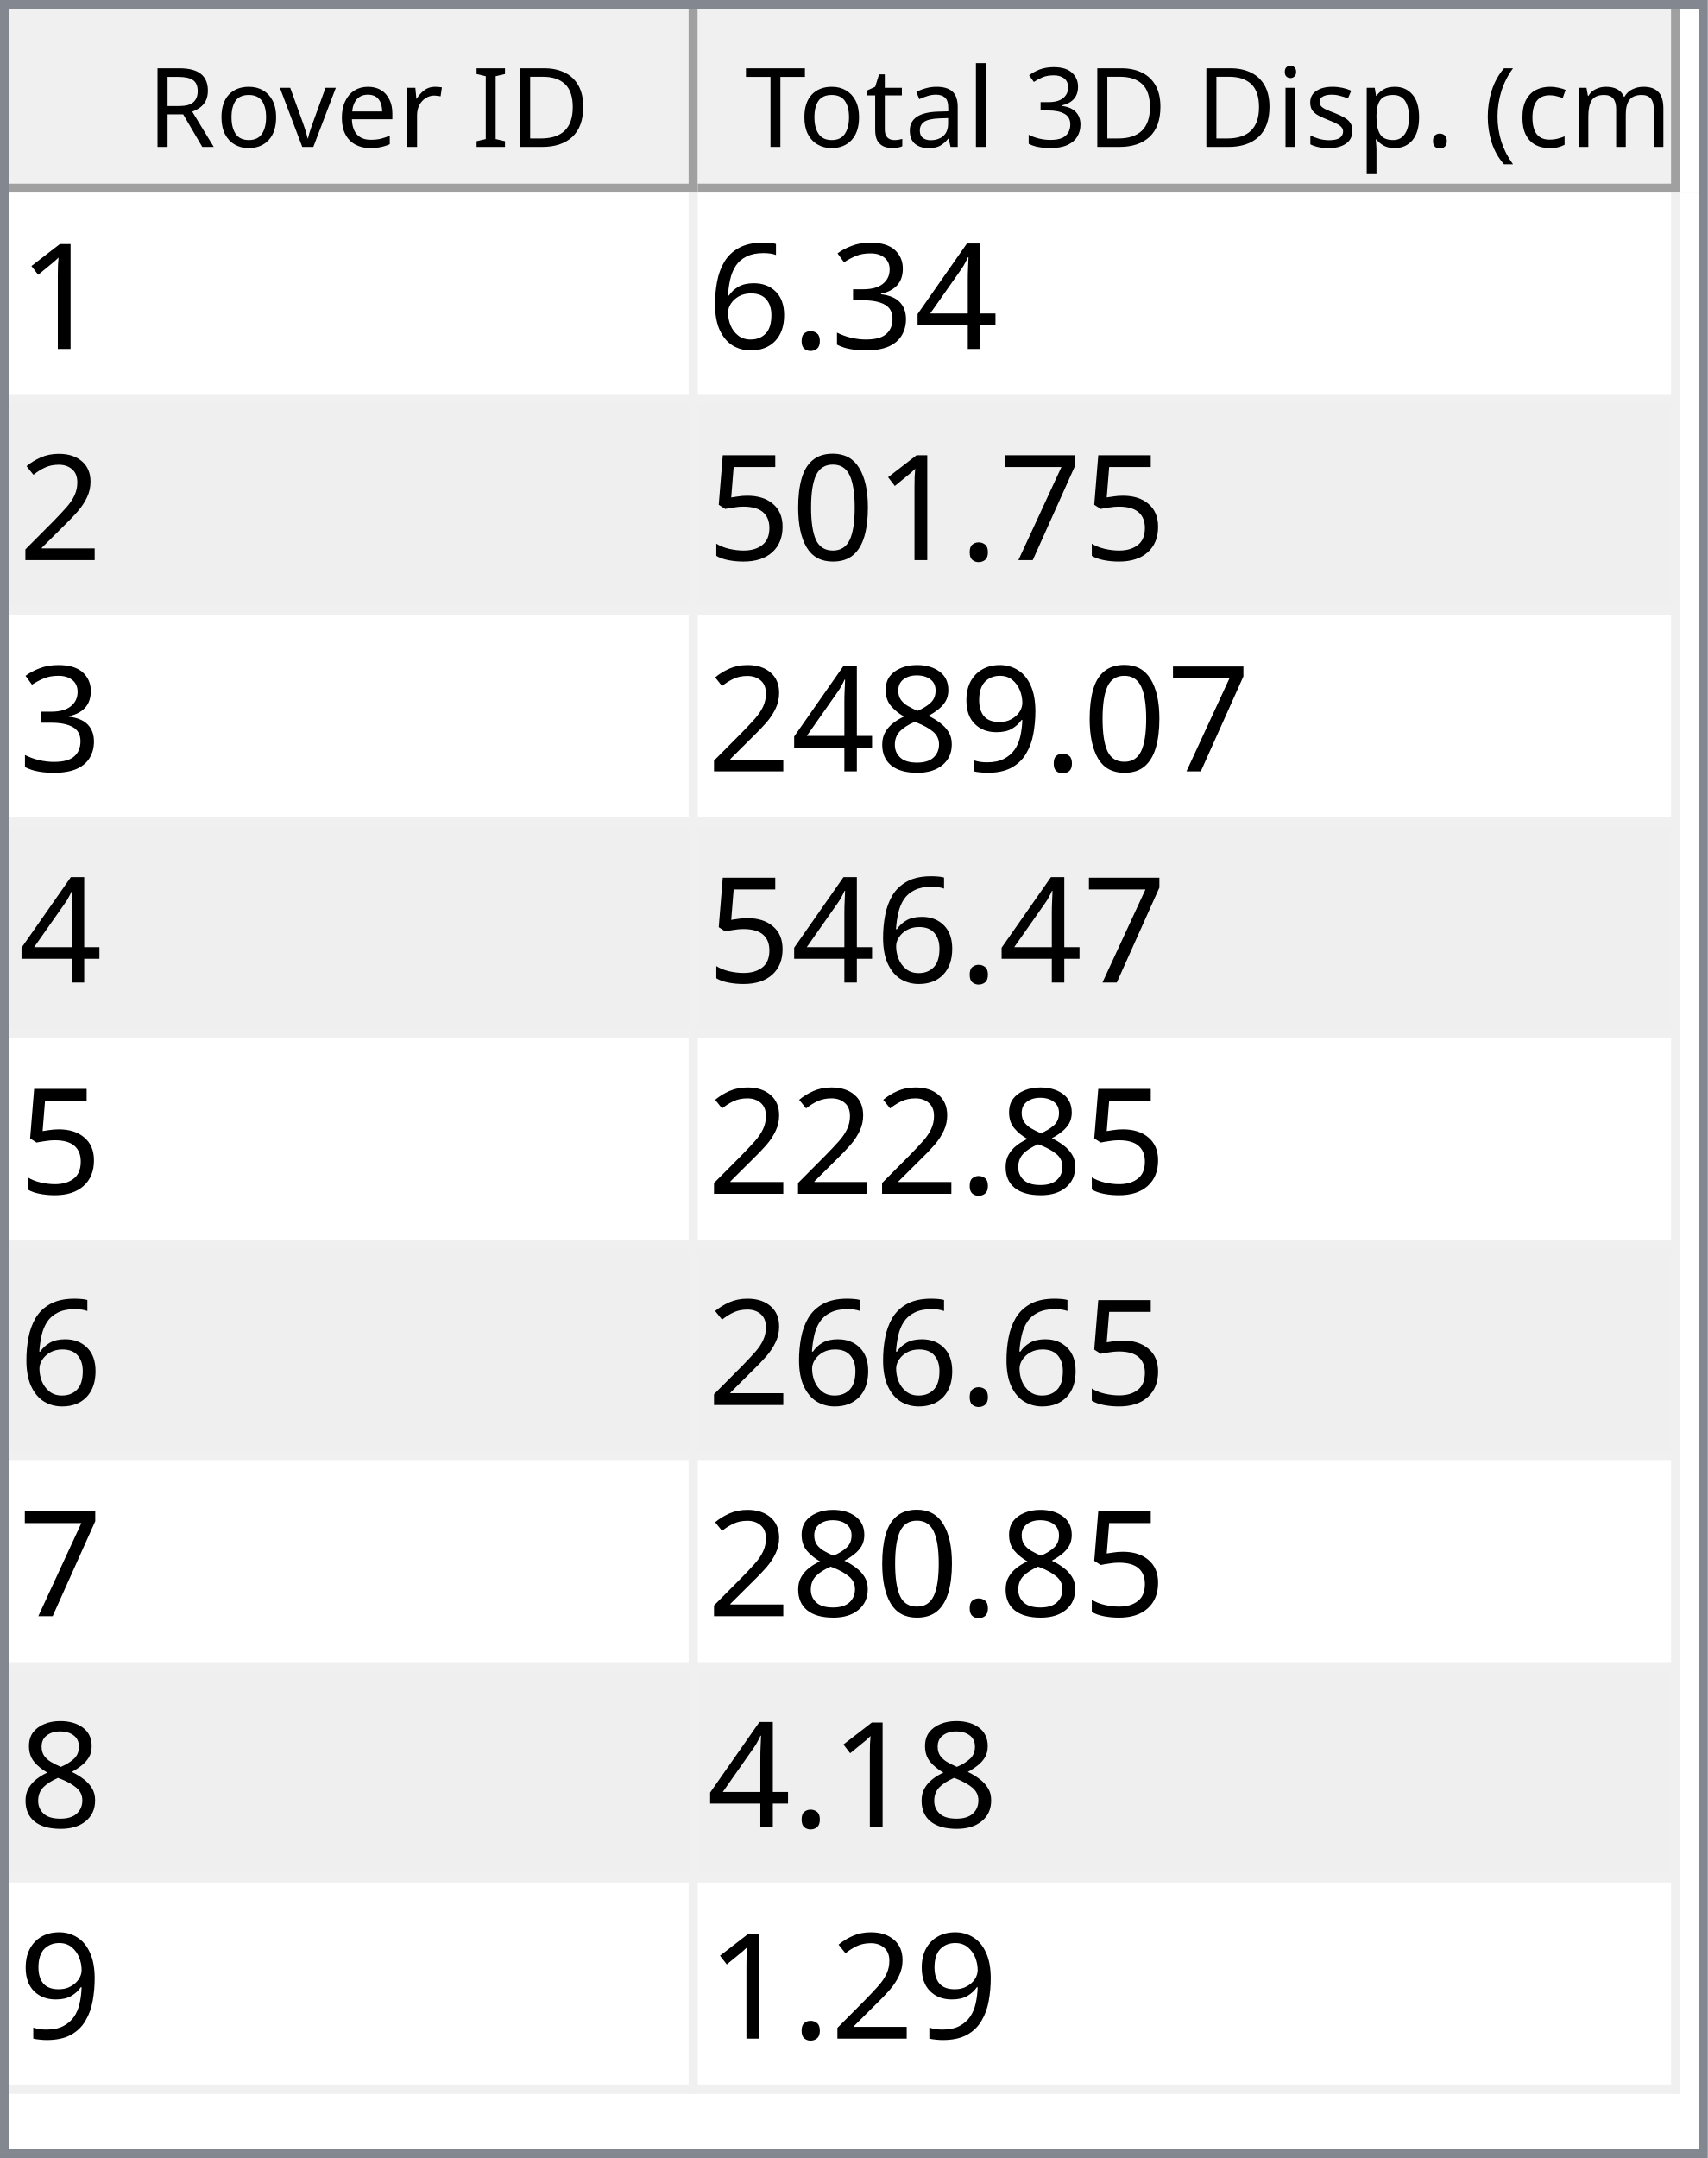
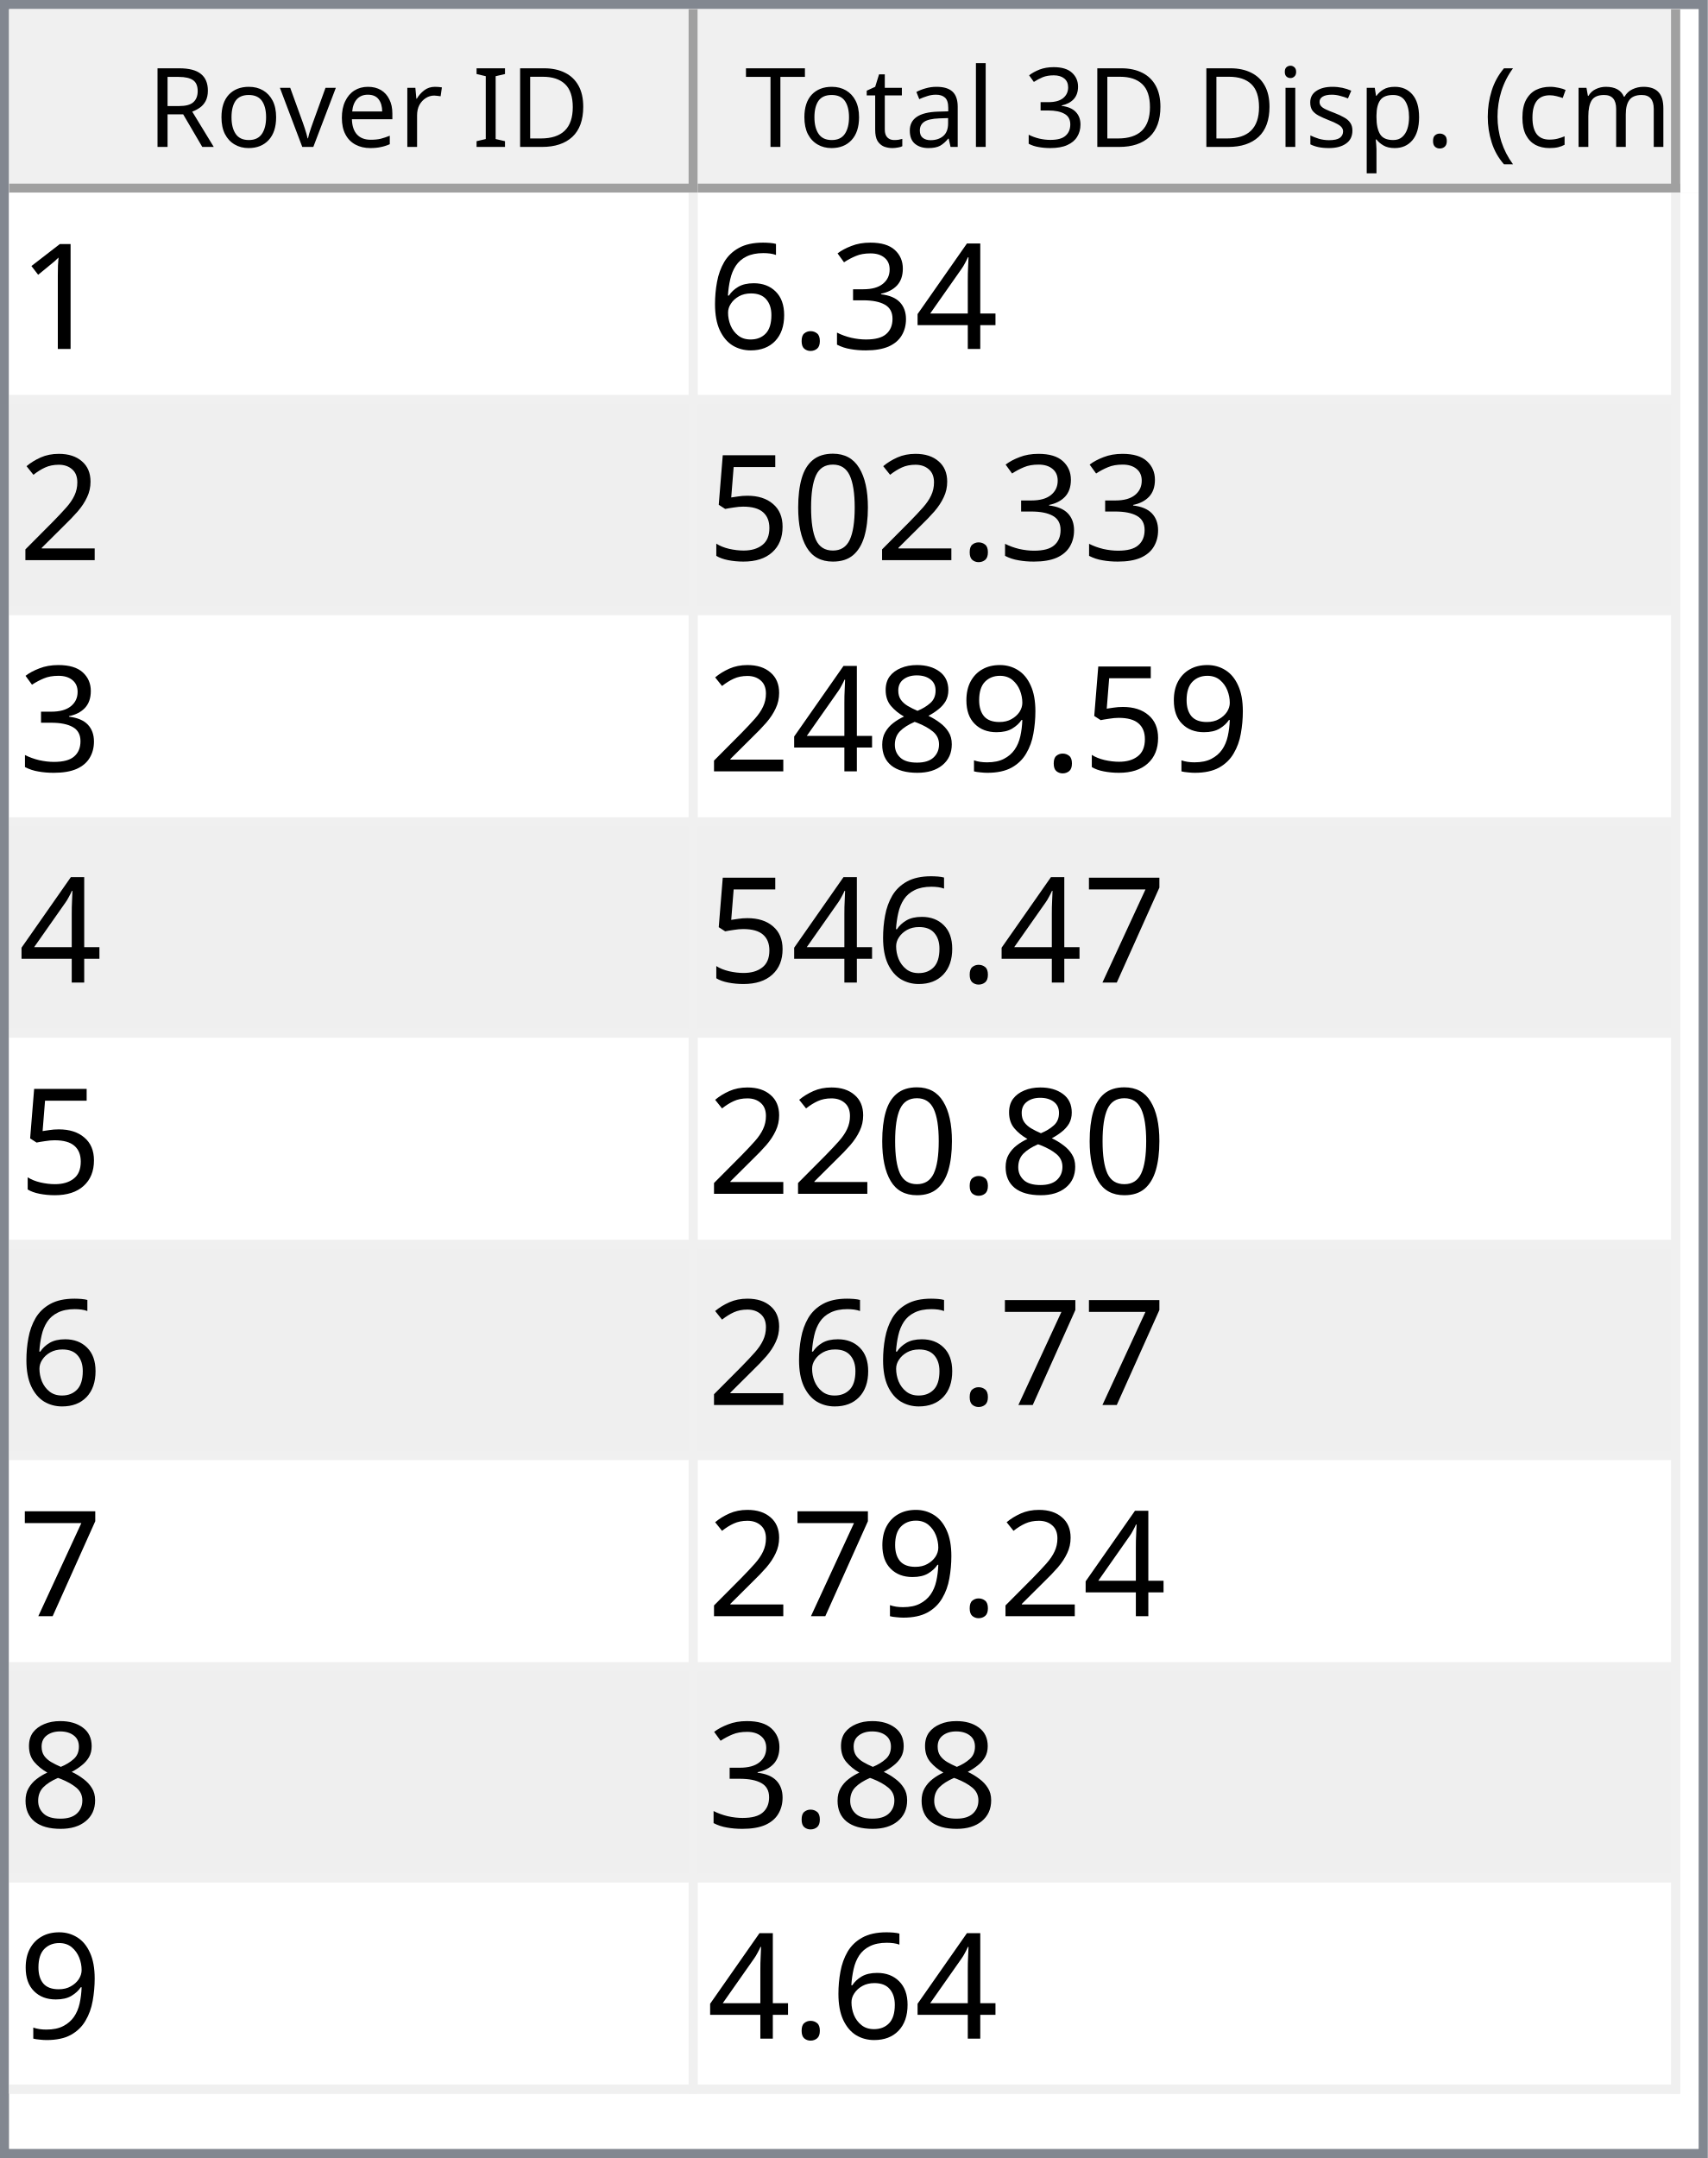
<svg xmlns="http://www.w3.org/2000/svg" style="fill-opacity:1; color-rendering:auto; color-interpolation:auto; text-rendering:auto; stroke:black; stroke-linecap:square; stroke-miterlimit:10; shape-rendering:auto; stroke-opacity:1; fill:black; stroke-dasharray:none; font-weight:normal; stroke-width:1; font-family:'Dialog'; font-style:normal; stroke-linejoin:miter; font-size:12px; stroke-dashoffset:0; image-rendering:auto;" width="186" height="235">
  <defs id="genericDefs" />
  <g>
    <defs id="defs1">
      <clipPath clipPathUnits="userSpaceOnUse" id="clipPath1">
        <path d="M0 0 L186 0 L186 235 L0 235 L0 0 Z" />
      </clipPath>
      <clipPath clipPathUnits="userSpaceOnUse" id="clipPath2">
        <path d="M0 0 L0 235 L186 235 L186 0 Z" />
      </clipPath>
      <clipPath clipPathUnits="userSpaceOnUse" id="clipPath3">
        <path d="M0 0 L0 20 L184 20 L184 0 Z" />
      </clipPath>
      <clipPath clipPathUnits="userSpaceOnUse" id="clipPath4">
        <path d="M0 0 L0 20 L75 20 L75 0 Z" />
      </clipPath>
      <clipPath clipPathUnits="userSpaceOnUse" id="clipPath5">
        <path d="M1 1 L1 19 L74 19 L74 1 Z" />
      </clipPath>
      <clipPath clipPathUnits="userSpaceOnUse" id="clipPath6">
        <path d="M0 0 L0 18 L73 18 L73 0 Z" />
      </clipPath>
      <clipPath clipPathUnits="userSpaceOnUse" id="clipPath7">
        <path d="M-0.5 -0.5 L-0.5 19.5 L74.5 19.5 L74.5 -0.5 Z" />
      </clipPath>
      <clipPath clipPathUnits="userSpaceOnUse" id="clipPath8">
        <path d="M0 0 L0 20 L107 20 L107 0 Z" />
      </clipPath>
      <clipPath clipPathUnits="userSpaceOnUse" id="clipPath9">
        <path d="M1 1 L1 19 L106 19 L106 1 Z" />
      </clipPath>
      <clipPath clipPathUnits="userSpaceOnUse" id="clipPath10">
        <path d="M0 0 L0 18 L105 18 L105 0 Z" />
      </clipPath>
      <clipPath clipPathUnits="userSpaceOnUse" id="clipPath11">
        <path d="M-0.5 -0.5 L-0.5 19.5 L106.5 19.5 L106.5 -0.5 Z" />
      </clipPath>
      <clipPath clipPathUnits="userSpaceOnUse" id="clipPath12">
        <path d="M0 0 L0 213 L184 213 L184 0 Z" />
      </clipPath>
      <clipPath clipPathUnits="userSpaceOnUse" id="clipPath13">
        <path d="M0 0 L0 207 L182 207 L182 0 Z" />
      </clipPath>
      <clipPath clipPathUnits="userSpaceOnUse" id="clipPath14">
        <path d="M-0.5 -0.5 L-0.5 206.5 L181.5 206.5 L181.5 -0.5 Z" />
      </clipPath>
      <clipPath clipPathUnits="userSpaceOnUse" id="clipPath15">
        <path d="M0 0 L0 22 L74 22 L74 0 Z" />
      </clipPath>
      <clipPath clipPathUnits="userSpaceOnUse" id="clipPath16">
        <path d="M0 0 L0 22 L106 22 L106 0 Z" />
      </clipPath>
      <font horiz-adv-x="64.551" id="font1">
        <font-face ascent="107.91" descent="25.098" units-per-em="100" style="font-style:normal; font-family:Segoe UI; font-weight:normal;" />
        <missing-glyph horiz-adv-x="64.551" d="M8.109 0 L8.109 68.266 L56.453 68.266 L56.453 0 L8.109 0 ZM15.328 7.234 L49.219 7.234 L49.219 61.031 L15.328 61.031 L15.328 7.234 Z" />
        <glyph unicode="D" horiz-adv-x="70.117" d="M9.188 0 L9.188 70.016 L28.516 70.016 Q65.531 70.016 65.531 35.891 Q65.531 19.672 55.25 9.836 Q44.969 0 27.734 0 L9.188 0 ZM17.391 62.594 L17.391 7.422 L27.828 7.422 Q41.609 7.422 49.273 14.797 Q56.938 22.172 56.938 35.688 Q56.938 62.594 28.328 62.594 L17.391 62.594 Z" />
        <glyph unicode="I" horiz-adv-x="26.611" d="M17.391 0 L9.188 0 L9.188 70.016 L17.391 70.016 L17.391 0 Z" />
        <glyph unicode=" " horiz-adv-x="27.393" d="" />
        <glyph unicode="r" horiz-adv-x="34.766" d="M34.188 41.891 Q32.078 43.5 28.125 43.5 Q23 43.5 19.555 38.672 Q16.109 33.844 16.109 25.484 L16.109 0 L8.109 0 L8.109 50 L16.109 50 L16.109 39.703 L16.312 39.703 Q18.016 44.969 21.531 47.922 Q25.047 50.875 29.391 50.875 Q32.516 50.875 34.188 50.203 L34.188 41.891 Z" />
        <glyph unicode="e" horiz-adv-x="52.295" d="M48.297 23 L12.984 23 Q13.188 14.656 17.484 10.109 Q21.781 5.562 29.297 5.562 Q37.75 5.562 44.828 11.141 L44.828 3.609 Q38.234 -1.172 27.391 -1.172 Q16.797 -1.172 10.742 5.641 Q4.688 12.453 4.688 24.812 Q4.688 36.469 11.305 43.82 Q17.922 51.172 27.734 51.172 Q37.547 51.172 42.922 44.828 Q48.297 38.484 48.297 27.203 L48.297 23 ZM40.094 29.781 Q40.047 36.719 36.75 40.578 Q33.453 44.438 27.594 44.438 Q21.922 44.438 17.969 40.383 Q14.016 36.328 13.094 29.781 L40.094 29.781 Z" />
        <glyph unicode="v" horiz-adv-x="47.9" d="M47.406 50 L27.484 0 L19.625 0 L0.688 50 L9.469 50 L22.172 13.672 Q23.578 9.672 23.922 6.688 L24.125 6.688 Q24.609 10.453 25.688 13.484 L38.969 50 L47.406 50 Z" />
        <glyph unicode="o" horiz-adv-x="58.594" d="M29 -1.172 Q17.922 -1.172 11.305 5.836 Q4.688 12.844 4.688 24.422 Q4.688 37.016 11.57 44.094 Q18.453 51.172 30.172 51.172 Q41.359 51.172 47.633 44.289 Q53.906 37.406 53.906 25.203 Q53.906 13.234 47.141 6.031 Q40.375 -1.172 29 -1.172 ZM29.594 44.438 Q21.875 44.438 17.383 39.188 Q12.891 33.938 12.891 24.703 Q12.891 15.828 17.43 10.695 Q21.969 5.562 29.594 5.562 Q37.359 5.562 41.531 10.594 Q45.703 15.625 45.703 24.906 Q45.703 34.281 41.531 39.359 Q37.359 44.438 29.594 44.438 Z" />
        <glyph unicode="R" horiz-adv-x="59.814" d="M59.375 0 L49.609 0 L37.891 19.625 Q36.281 22.359 34.766 24.289 Q33.25 26.219 31.664 27.438 Q30.078 28.656 28.25 29.219 Q26.422 29.781 24.125 29.781 L17.391 29.781 L17.391 0 L9.188 0 L9.188 70.016 L30.078 70.016 Q34.672 70.016 38.555 68.867 Q42.438 67.719 45.289 65.375 Q48.141 63.031 49.758 59.547 Q51.375 56.062 51.375 51.375 Q51.375 47.703 50.273 44.656 Q49.172 41.609 47.148 39.211 Q45.125 36.812 42.266 35.133 Q39.406 33.453 35.844 32.516 L35.844 32.328 Q37.594 31.547 38.891 30.547 Q40.188 29.547 41.359 28.18 Q42.531 26.812 43.68 25.078 Q44.828 23.344 46.234 21.047 L59.375 0 ZM17.391 62.594 L17.391 37.203 L28.516 37.203 Q31.594 37.203 34.203 38.133 Q36.812 39.062 38.719 40.797 Q40.625 42.531 41.703 45.047 Q42.781 47.562 42.781 50.688 Q42.781 56.297 39.141 59.445 Q35.5 62.594 28.609 62.594 L17.391 62.594 Z" />
        <glyph unicode=")" horiz-adv-x="30.176" d="M8.297 -15.922 L1.172 -15.922 Q16.406 2.344 16.406 26.812 Q16.406 51.469 1.078 70.016 L8.297 70.016 Q23.531 52.156 23.531 26.703 Q23.531 1.375 8.297 -15.922 Z" />
        <glyph unicode="m" horiz-adv-x="86.133" d="M79.109 0 L71.094 0 L71.094 28.719 Q71.094 37.016 68.531 40.727 Q65.969 44.438 59.906 44.438 Q54.781 44.438 51.195 39.75 Q47.609 35.062 47.609 28.516 L47.609 0 L39.594 0 L39.594 29.688 Q39.594 44.438 28.219 44.438 Q22.953 44.438 19.531 40.016 Q16.109 35.594 16.109 28.516 L16.109 0 L8.109 0 L8.109 50 L16.109 50 L16.109 42.094 L16.312 42.094 Q21.625 51.172 31.844 51.172 Q36.969 51.172 40.773 48.312 Q44.578 45.453 46 40.828 Q51.562 51.172 62.594 51.172 Q79.109 51.172 79.109 30.812 L79.109 0 Z" />
        <glyph unicode="c" horiz-adv-x="46.191" d="M42.188 2.297 Q36.422 -1.172 28.516 -1.172 Q17.828 -1.172 11.258 5.789 Q4.688 12.75 4.688 23.828 Q4.688 36.188 11.766 43.68 Q18.844 51.172 30.672 51.172 Q37.25 51.172 42.281 48.734 L42.281 40.531 Q36.719 44.438 30.375 44.438 Q22.703 44.438 17.797 38.945 Q12.891 33.453 12.891 24.516 Q12.891 15.719 17.508 10.641 Q22.125 5.562 29.891 5.562 Q36.422 5.562 42.188 9.906 L42.188 2.297 Z" />
        <glyph unicode="(" horiz-adv-x="30.176" d="M29.109 -15.922 L21.969 -15.922 Q6.844 1.375 6.844 26.703 Q6.844 52.156 21.969 70.016 L29.203 70.016 Q13.875 51.469 13.875 26.812 Q13.875 2.344 29.109 -15.922 Z" />
        <glyph unicode="." horiz-adv-x="21.68" d="M10.891 -1.078 Q8.641 -1.078 7.055 0.539 Q5.469 2.156 5.469 4.391 Q5.469 6.641 7.055 8.273 Q8.641 9.906 10.891 9.906 Q13.188 9.906 14.797 8.273 Q16.406 6.641 16.406 4.391 Q16.406 2.156 14.797 0.539 Q13.188 -1.078 10.891 -1.078 Z" />
        <glyph unicode="p" horiz-adv-x="58.789" d="M16.312 7.234 L16.109 7.234 L16.109 -23 L8.109 -23 L8.109 50 L16.109 50 L16.109 41.219 L16.312 41.219 Q22.219 51.172 33.594 51.172 Q43.266 51.172 48.688 44.461 Q54.109 37.75 54.109 26.469 Q54.109 13.922 48 6.375 Q41.891 -1.172 31.297 -1.172 Q21.578 -1.172 16.312 7.234 ZM16.109 27.391 L16.109 20.406 Q16.109 14.203 20.141 9.883 Q24.172 5.562 30.375 5.562 Q37.641 5.562 41.773 11.133 Q45.906 16.703 45.906 26.609 Q45.906 34.969 42.047 39.703 Q38.188 44.438 31.594 44.438 Q24.609 44.438 20.359 39.578 Q16.109 34.719 16.109 27.391 Z" />
        <glyph unicode="s" horiz-adv-x="42.432" d="M5.078 1.812 L5.078 10.406 Q11.625 5.562 19.484 5.562 Q30.031 5.562 30.031 12.594 Q30.031 14.594 29.125 15.992 Q28.219 17.391 26.68 18.461 Q25.141 19.531 23.07 20.383 Q21 21.234 18.609 22.172 Q15.281 23.484 12.766 24.828 Q10.25 26.172 8.57 27.859 Q6.891 29.547 6.031 31.695 Q5.172 33.844 5.172 36.719 Q5.172 40.234 6.789 42.945 Q8.406 45.656 11.086 47.484 Q13.766 49.312 17.211 50.242 Q20.656 51.172 24.312 51.172 Q30.812 51.172 35.938 48.922 L35.938 40.828 Q30.422 44.438 23.25 44.438 Q21 44.438 19.195 43.922 Q17.391 43.406 16.094 42.477 Q14.797 41.547 14.086 40.258 Q13.375 38.969 13.375 37.406 Q13.375 35.453 14.086 34.133 Q14.797 32.812 16.164 31.789 Q17.531 30.766 19.484 29.938 Q21.438 29.109 23.922 28.125 Q27.25 26.859 29.883 25.516 Q32.516 24.172 34.375 22.484 Q36.234 20.797 37.234 18.602 Q38.234 16.406 38.234 13.375 Q38.234 9.672 36.602 6.938 Q34.969 4.203 32.234 2.398 Q29.5 0.594 25.93 -0.289 Q22.359 -1.172 18.453 -1.172 Q10.75 -1.172 5.078 1.812 Z" />
        <glyph unicode="i" horiz-adv-x="24.219" d="M12.203 62.703 Q10.062 62.703 8.547 64.164 Q7.031 65.625 7.031 67.875 Q7.031 70.125 8.547 71.609 Q10.062 73.094 12.203 73.094 Q14.406 73.094 15.945 71.609 Q17.484 70.125 17.484 67.875 Q17.484 65.719 15.945 64.211 Q14.406 62.703 12.203 62.703 ZM16.109 0 L8.109 0 L8.109 50 L16.109 50 L16.109 0 Z" />
        <glyph unicode="3" horiz-adv-x="53.906" d="M46.531 19.828 Q46.531 15.094 44.75 11.211 Q42.969 7.328 39.719 4.57 Q36.469 1.812 31.93 0.297 Q27.391 -1.219 21.922 -1.219 Q11.922 -1.219 6 2.594 L6 11.188 Q13.094 5.609 22.219 5.609 Q25.875 5.609 28.828 6.539 Q31.781 7.469 33.906 9.227 Q36.031 10.984 37.18 13.477 Q38.328 15.969 38.328 19.094 Q38.328 32.812 18.797 32.812 L12.984 32.812 L12.984 39.594 L18.5 39.594 Q35.797 39.594 35.797 52.484 Q35.797 64.406 22.609 64.406 Q15.188 64.406 8.688 59.422 L8.688 67.188 Q15.375 71.188 24.609 71.188 Q29 71.188 32.57 69.969 Q36.141 68.75 38.68 66.555 Q41.219 64.359 42.609 61.281 Q44 58.203 44 54.5 Q44 40.672 30.031 36.719 L30.031 36.531 Q33.594 36.141 36.625 34.797 Q39.656 33.453 41.852 31.305 Q44.047 29.156 45.289 26.25 Q46.531 23.344 46.531 19.828 Z" />
        <glyph unicode="l" horiz-adv-x="24.219" d="M16.109 0 L8.109 0 L8.109 74.031 L16.109 74.031 L16.109 0 Z" />
        <glyph unicode="a" horiz-adv-x="50.879" d="M43.891 0 L35.891 0 L35.891 7.812 L35.688 7.812 Q30.469 -1.172 20.312 -1.172 Q12.844 -1.172 8.617 2.781 Q4.391 6.734 4.391 13.281 Q4.391 27.297 20.906 29.594 L35.891 31.688 Q35.891 44.438 25.594 44.438 Q16.547 44.438 9.281 38.281 L9.281 46.484 Q16.656 51.172 26.266 51.172 Q43.891 51.172 43.891 32.516 L43.891 0 ZM35.891 25.297 L23.828 23.641 Q18.266 22.859 15.43 20.875 Q12.594 18.891 12.594 13.875 Q12.594 10.203 15.211 7.883 Q17.828 5.562 22.172 5.562 Q28.125 5.562 32.008 9.742 Q35.891 13.922 35.891 20.312 L35.891 25.297 Z" />
        <glyph unicode="t" horiz-adv-x="33.887" d="M31.297 0.484 Q28.469 -1.078 23.828 -1.078 Q10.688 -1.078 10.688 13.578 L10.688 43.172 L2.094 43.172 L2.094 50 L10.688 50 L10.688 62.203 L18.703 64.797 L18.703 50 L31.297 50 L31.297 43.172 L18.703 43.172 L18.703 14.984 Q18.703 9.969 20.414 7.82 Q22.125 5.672 26.078 5.672 Q29.109 5.672 31.297 7.328 L31.297 0.484 Z" />
        <glyph unicode="T" horiz-adv-x="52.393" d="M50.594 62.594 L30.375 62.594 L30.375 0 L22.172 0 L22.172 62.594 L2 62.594 L2 70.016 L50.594 70.016 L50.594 62.594 Z" />
      </font>
      <font horiz-adv-x="75.0" id="font2">
        <font-face ascent="100.537" descent="21.973" units-per-em="100" style="font-style:normal; font-family:sans-serif; font-weight:normal;" />
        <missing-glyph horiz-adv-x="75.0" d="M12.5 0 L12.5 62.5 L62.5 62.5 L62.5 0 L12.5 0 ZM14.062 1.562 L60.938 1.562 L60.938 60.938 L14.062 60.938 L14.062 1.562 Z" />
        <glyph unicode="1" horiz-adv-x="55.615" d="M37.25 0 L28.469 0 L28.469 56 Q25.297 52.984 20.141 49.953 Q14.984 46.922 10.891 45.406 L10.891 53.906 Q18.266 57.375 23.781 62.305 Q29.297 67.234 31.594 71.875 L37.25 71.875 L37.25 0 Z" />
        <glyph unicode="4" horiz-adv-x="55.615" d="M32.328 0 L32.328 17.141 L1.266 17.141 L1.266 25.203 L33.938 71.578 L41.109 71.578 L41.109 25.203 L50.781 25.203 L50.781 17.141 L41.109 17.141 L41.109 0 L32.328 0 ZM32.328 25.203 L32.328 57.469 L9.906 25.203 L32.328 25.203 Z" />
        <glyph unicode="3" horiz-adv-x="55.615" d="M4.203 18.891 L12.984 20.062 Q14.5 12.594 18.141 9.297 Q21.781 6 27 6 Q33.203 6 37.477 10.297 Q41.75 14.594 41.75 20.953 Q41.75 27 37.797 30.93 Q33.844 34.859 27.734 34.859 Q25.25 34.859 21.531 33.891 L22.516 41.609 Q23.391 41.5 23.922 41.5 Q29.547 41.5 34.039 44.43 Q38.531 47.359 38.531 53.469 Q38.531 58.297 35.258 61.477 Q31.984 64.656 26.812 64.656 Q21.688 64.656 18.266 61.43 Q14.844 58.203 13.875 51.766 L5.078 53.328 Q6.688 62.156 12.398 67.016 Q18.109 71.875 26.609 71.875 Q32.469 71.875 37.398 69.359 Q42.328 66.844 44.945 62.5 Q47.562 58.156 47.562 53.266 Q47.562 48.641 45.07 44.828 Q42.578 41.016 37.703 38.766 Q44.047 37.312 47.562 32.695 Q51.078 28.078 51.078 21.141 Q51.078 11.766 44.242 5.25 Q37.406 -1.266 26.953 -1.266 Q17.531 -1.266 11.305 4.352 Q5.078 9.969 4.203 18.891 Z" />
        <glyph unicode="." horiz-adv-x="27.783" d="M9.078 0 L9.078 10.016 L19.094 10.016 L19.094 0 L9.078 0 Z" />
        <glyph unicode="6" horiz-adv-x="55.615" d="M49.75 54.047 L41.016 53.375 Q39.844 58.547 37.703 60.891 Q34.125 64.656 28.906 64.656 Q24.703 64.656 21.531 62.312 Q17.391 59.281 14.992 53.469 Q12.594 47.656 12.5 36.922 Q15.672 41.75 20.266 44.094 Q24.859 46.438 29.891 46.438 Q38.672 46.438 44.852 39.969 Q51.031 33.5 51.031 23.25 Q51.031 16.5 48.125 10.719 Q45.219 4.938 40.141 1.859 Q35.062 -1.219 28.609 -1.219 Q17.625 -1.219 10.695 6.859 Q3.766 14.938 3.766 33.5 Q3.766 54.25 11.422 63.672 Q18.109 71.875 29.438 71.875 Q37.891 71.875 43.289 67.141 Q48.688 62.406 49.75 54.047 ZM13.875 23.188 Q13.875 18.656 15.797 14.508 Q17.719 10.359 21.188 8.18 Q24.656 6 28.469 6 Q34.031 6 38.039 10.492 Q42.047 14.984 42.047 22.703 Q42.047 30.125 38.086 34.398 Q34.125 38.672 28.125 38.672 Q22.172 38.672 18.023 34.398 Q13.875 30.125 13.875 23.188 Z" />
        <glyph unicode="2" horiz-adv-x="55.615" d="M50.344 8.453 L50.344 0 L3.031 0 Q2.938 3.172 4.047 6.109 Q5.859 10.938 9.836 15.625 Q13.812 20.312 21.344 26.469 Q33.016 36.031 37.117 41.625 Q41.219 47.219 41.219 52.203 Q41.219 57.422 37.477 61.008 Q33.734 64.594 27.734 64.594 Q21.391 64.594 17.578 60.789 Q13.766 56.984 13.719 50.25 L4.688 51.172 Q5.609 61.281 11.664 66.578 Q17.719 71.875 27.938 71.875 Q38.234 71.875 44.242 66.164 Q50.25 60.453 50.25 52 Q50.25 47.703 48.492 43.555 Q46.734 39.406 42.656 34.812 Q38.578 30.219 29.109 22.219 Q21.188 15.578 18.945 13.211 Q16.703 10.844 15.234 8.453 L50.344 8.453 Z" />
-         <glyph unicode="7" horiz-adv-x="55.615" d="M4.734 62.203 L4.734 70.656 L51.078 70.656 L51.078 63.812 Q44.234 56.547 37.523 44.484 Q30.812 32.422 27.156 19.672 Q24.516 10.688 23.781 0 L14.75 0 Q14.891 8.453 18.062 20.414 Q21.234 32.375 27.172 43.484 Q33.109 54.594 39.797 62.203 L4.734 62.203 Z" />
        <glyph unicode="0" horiz-adv-x="55.615" d="M4.156 35.297 Q4.156 48 6.766 55.742 Q9.375 63.484 14.523 67.68 Q19.672 71.875 27.484 71.875 Q33.25 71.875 37.594 69.555 Q41.938 67.234 44.773 62.867 Q47.609 58.5 49.219 52.227 Q50.828 45.953 50.828 35.297 Q50.828 22.703 48.242 14.969 Q45.656 7.234 40.508 3.008 Q35.359 -1.219 27.484 -1.219 Q17.141 -1.219 11.234 6.203 Q4.156 15.141 4.156 35.297 ZM13.188 35.297 Q13.188 17.672 17.312 11.836 Q21.438 6 27.484 6 Q33.547 6 37.672 11.859 Q41.797 17.719 41.797 35.297 Q41.797 52.984 37.672 58.789 Q33.547 64.594 27.391 64.594 Q21.344 64.594 17.719 59.469 Q13.188 52.938 13.188 35.297 Z" />
        <glyph unicode="5" horiz-adv-x="55.615" d="M4.156 18.75 L13.375 19.531 Q14.406 12.797 18.141 9.398 Q21.875 6 27.156 6 Q33.5 6 37.891 10.789 Q42.281 15.578 42.281 23.484 Q42.281 31 38.062 35.352 Q33.844 39.703 27 39.703 Q22.75 39.703 19.336 37.773 Q15.922 35.844 13.969 32.766 L5.719 33.844 L12.641 70.609 L48.25 70.609 L48.25 62.203 L19.672 62.203 L15.828 42.969 Q22.266 47.469 29.344 47.469 Q38.719 47.469 45.164 40.969 Q51.609 34.469 51.609 24.266 Q51.609 14.547 45.953 7.469 Q39.062 -1.219 27.156 -1.219 Q17.391 -1.219 11.211 4.25 Q5.031 9.719 4.156 18.75 Z" />
        <glyph unicode="9" horiz-adv-x="55.615" d="M5.469 16.547 L13.922 17.328 Q14.984 11.375 18.016 8.688 Q21.047 6 25.781 6 Q29.828 6 32.883 7.859 Q35.938 9.719 37.891 12.82 Q39.844 15.922 41.164 21.195 Q42.484 26.469 42.484 31.938 Q42.484 32.516 42.438 33.688 Q39.797 29.5 35.234 26.883 Q30.672 24.266 25.344 24.266 Q16.453 24.266 10.305 30.711 Q4.156 37.156 4.156 47.703 Q4.156 58.594 10.578 65.234 Q17 71.875 26.656 71.875 Q33.641 71.875 39.43 68.117 Q45.219 64.359 48.219 57.398 Q51.219 50.438 51.219 37.25 Q51.219 23.531 48.242 15.406 Q45.266 7.281 39.383 3.031 Q33.5 -1.219 25.594 -1.219 Q17.188 -1.219 11.867 3.445 Q6.547 8.109 5.469 16.547 ZM41.453 48.141 Q41.453 55.719 37.43 60.156 Q33.406 64.594 27.734 64.594 Q21.875 64.594 17.531 59.812 Q13.188 55.031 13.188 47.406 Q13.188 40.578 17.312 36.305 Q21.438 32.031 27.484 32.031 Q33.594 32.031 37.523 36.305 Q41.453 40.578 41.453 48.141 Z" />
        <glyph unicode="8" horiz-adv-x="55.615" d="M17.672 38.812 Q12.203 40.828 9.57 44.539 Q6.938 48.25 6.938 53.422 Q6.938 61.234 12.555 66.555 Q18.172 71.875 27.484 71.875 Q36.859 71.875 42.578 66.43 Q48.297 60.984 48.297 53.172 Q48.297 48.188 45.68 44.508 Q43.062 40.828 37.75 38.812 Q44.344 36.672 47.781 31.883 Q51.219 27.094 51.219 20.453 Q51.219 11.281 44.727 5.031 Q38.234 -1.219 27.641 -1.219 Q17.047 -1.219 10.547 5.055 Q4.047 11.328 4.047 20.703 Q4.047 27.688 7.594 32.398 Q11.141 37.109 17.672 38.812 ZM15.922 53.719 Q15.922 48.641 19.195 45.414 Q22.469 42.188 27.688 42.188 Q32.766 42.188 36.016 45.383 Q39.266 48.578 39.266 53.219 Q39.266 58.062 35.914 61.359 Q32.562 64.656 27.594 64.656 Q22.562 64.656 19.242 61.43 Q15.922 58.203 15.922 53.719 ZM13.094 20.656 Q13.094 16.891 14.875 13.375 Q16.656 9.859 20.172 7.93 Q23.688 6 27.734 6 Q34.031 6 38.133 10.055 Q42.234 14.109 42.234 20.359 Q42.234 26.703 38.016 30.859 Q33.797 35.016 27.438 35.016 Q21.234 35.016 17.164 30.914 Q13.094 26.812 13.094 20.656 Z" />
+         <glyph unicode="7" horiz-adv-x="55.615" d="M4.734 62.203 L4.734 70.656 L51.078 70.656 L51.078 63.812 Q44.234 56.547 37.523 44.484 Q30.812 32.422 27.156 19.672 Q24.516 10.688 23.781 0 L14.75 0 Q14.891 8.453 18.062 20.414 Q21.234 32.375 27.172 43.484 Q33.109 54.594 39.797 62.203 L4.734 62.203 Z" />
      </font>
    </defs>
    <g style="fill:white; stroke:white;">
      <rect x="0" y="0" width="186" style="clip-path:url(#clipPath1); stroke:none;" height="235" />
    </g>
    <g style="fill:white; text-rendering:optimizeSpeed; color-rendering:optimizeSpeed; image-rendering:optimizeSpeed; shape-rendering:crispEdges; stroke:white; color-interpolation:sRGB;">
      <rect x="0" width="186" height="235" y="0" style="stroke:none;" />
      <path style="stroke:none;" d="M0 235 L186 235 L186 0 L0 0 Z" />
    </g>
    <g style="fill:rgb(240,240,240); font-family:'Segoe UI'; stroke:rgb(240,240,240);">
      <rect x="0" y="0" width="186" style="clip-path:url(#clipPath2); stroke:none;" height="235" />
    </g>
    <g style="fill:rgb(130,135,144); font-family:'Segoe UI'; stroke:rgb(130,135,144);">
      <path d="M0 0 L186 0 L186 235 L0 235 L0 0 ZM1 1 L185 1 L185 234 L1 234 L1 1 Z" style="fill-rule:evenodd; clip-path:url(#clipPath2); stroke:none;" />
    </g>
    <g style="fill:white; font-family:'Segoe UI'; stroke:white;" transform="translate(1,1)">
      <rect x="0" y="0" width="184" style="clip-path:url(#clipPath3); stroke:none;" height="20" />
    </g>
    <g style="fill:rgb(240,240,240); font-family:'Segoe UI'; stroke:rgb(240,240,240);" transform="translate(1,1)">
      <rect x="0" y="0" width="75" style="clip-path:url(#clipPath4); stroke:none;" height="20" />
    </g>
    <g style="font-family:'Segoe UI';" transform="translate(2,2)">
      <text x="14" xml:space="preserve" y="14" style="clip-path:url(#clipPath6); stroke:none;">Rover ID</text>
    </g>
    <g style="fill:rgb(160,160,160); font-family:'Segoe UI'; stroke:rgb(160,160,160); stroke-linejoin:bevel;" transform="translate(1.5,1.5)">
      <line x1="74" x2="74" y1="0" style="fill:none; clip-path:url(#clipPath7);" y2="19" />
    </g>
    <g style="fill:rgb(160,160,160); font-family:'Segoe UI'; stroke:rgb(160,160,160); stroke-linejoin:bevel;" transform="matrix(1,0,0,1,1,1) translate(0.5,0.5)">
      <line x1="0" x2="74" y1="19" style="fill:none; clip-path:url(#clipPath7);" y2="19" />
    </g>
    <g style="fill:rgb(240,240,240); font-family:'Segoe UI'; stroke:rgb(240,240,240);" transform="translate(76,1)">
      <rect x="0" y="0" width="107" style="clip-path:url(#clipPath8); stroke:none;" height="20" />
    </g>
    <g style="font-family:'Segoe UI';" transform="translate(77,2)">
      <text x="1" xml:space="preserve" y="14" style="clip-path:url(#clipPath10); stroke:none;"> Total 3D Disp. (cm)</text>
    </g>
    <g style="fill:rgb(160,160,160); font-family:'Segoe UI'; stroke:rgb(160,160,160); stroke-linejoin:bevel;" transform="translate(76.5,1.5)">
      <line x1="106" x2="106" y1="0" style="fill:none; clip-path:url(#clipPath11);" y2="19" />
    </g>
    <g style="fill:rgb(160,160,160); font-family:'Segoe UI'; stroke:rgb(160,160,160); stroke-linejoin:bevel;" transform="matrix(1,0,0,1,76,1) translate(0.5,0.5)">
      <line x1="0" x2="106" y1="19" style="fill:none; clip-path:url(#clipPath11);" y2="19" />
    </g>
    <g style="fill:white; font-family:'Segoe UI'; stroke:white;" transform="translate(1,21)">
      <rect x="0" y="0" width="184" style="clip-path:url(#clipPath12); stroke:none;" height="213" />
    </g>
    <g style="fill:rgb(240,240,240); font-size:16px; font-family:sans-serif; stroke:rgb(240,240,240);" transform="translate(1,21)">
      <rect x="0" y="0" width="182" style="clip-path:url(#clipPath13); stroke:none;" height="207" />
      <line transform="translate(0.5,0.5)" x1="0" x2="181" y1="22" style="clip-path:url(#clipPath14); fill:none; stroke-linejoin:bevel;" y2="22" />
    </g>
    <g transform="matrix(1,0,0,1,1,21) translate(0.5,0.5)" style="fill:rgb(240,240,240); font-size:16px; font-family:sans-serif; stroke:rgb(240,240,240); stroke-linejoin:bevel;">
      <line x1="0" x2="181" y1="45" style="fill:none; clip-path:url(#clipPath14);" y2="45" />
    </g>
    <g transform="matrix(1,0,0,1,1,21) translate(0.5,0.5)" style="fill:rgb(240,240,240); font-size:16px; font-family:sans-serif; stroke:rgb(240,240,240); stroke-linejoin:bevel;">
      <line x1="0" x2="181" y1="68" style="fill:none; clip-path:url(#clipPath14);" y2="68" />
    </g>
    <g transform="matrix(1,0,0,1,1,21) translate(0.5,0.5)" style="fill:rgb(240,240,240); font-size:16px; font-family:sans-serif; stroke:rgb(240,240,240); stroke-linejoin:bevel;">
      <line x1="0" x2="181" y1="91" style="fill:none; clip-path:url(#clipPath14);" y2="91" />
    </g>
    <g transform="matrix(1,0,0,1,1,21) translate(0.5,0.5)" style="fill:rgb(240,240,240); font-size:16px; font-family:sans-serif; stroke:rgb(240,240,240); stroke-linejoin:bevel;">
      <line x1="0" x2="181" y1="114" style="fill:none; clip-path:url(#clipPath14);" y2="114" />
    </g>
    <g transform="matrix(1,0,0,1,1,21) translate(0.5,0.5)" style="fill:rgb(240,240,240); font-size:16px; font-family:sans-serif; stroke:rgb(240,240,240); stroke-linejoin:bevel;">
      <line x1="0" x2="181" y1="137" style="fill:none; clip-path:url(#clipPath14);" y2="137" />
    </g>
    <g transform="matrix(1,0,0,1,1,21) translate(0.5,0.5)" style="fill:rgb(240,240,240); font-size:16px; font-family:sans-serif; stroke:rgb(240,240,240); stroke-linejoin:bevel;">
      <line x1="0" x2="181" y1="160" style="fill:none; clip-path:url(#clipPath14);" y2="160" />
    </g>
    <g transform="matrix(1,0,0,1,1,21) translate(0.5,0.5)" style="fill:rgb(240,240,240); font-size:16px; font-family:sans-serif; stroke:rgb(240,240,240); stroke-linejoin:bevel;">
      <line x1="0" x2="181" y1="183" style="fill:none; clip-path:url(#clipPath14);" y2="183" />
    </g>
    <g transform="matrix(1,0,0,1,1,21) translate(0.5,0.5)" style="fill:rgb(240,240,240); font-size:16px; font-family:sans-serif; stroke:rgb(240,240,240); stroke-linejoin:bevel;">
      <line x1="0" x2="181" y1="206" style="fill:none; clip-path:url(#clipPath14);" y2="206" />
    </g>
    <g transform="matrix(1,0,0,1,1,21) translate(0.5,0.5)" style="fill:rgb(240,240,240); font-size:16px; font-family:sans-serif; stroke:rgb(240,240,240); stroke-linejoin:bevel;">
      <line x1="74" x2="74" y1="0" style="fill:none; clip-path:url(#clipPath14);" y2="206" />
    </g>
    <g transform="matrix(1,0,0,1,1,21) translate(0.5,0.5)" style="fill:rgb(240,240,240); font-size:16px; font-family:sans-serif; stroke:rgb(240,240,240); stroke-linejoin:bevel;">
      <line x1="181" x2="181" y1="0" style="fill:none; clip-path:url(#clipPath14);" y2="206" />
    </g>
    <g style="fill:white; font-size:16px; font-family:sans-serif; stroke:white;" transform="matrix(1,0,0,1,1,21)">
      <rect x="0" y="0" width="74" style="clip-path:url(#clipPath15); stroke:none;" height="22" />
      <text x="1" y="17" style="fill:black; clip-path:url(#clipPath15); stroke:none;" xml:space="preserve">1</text>
    </g>
    <g style="fill:white; font-size:16px; font-family:sans-serif; stroke:white;" transform="matrix(1,0,0,1,1,21) translate(75,0)">
      <rect x="0" y="0" width="106" style="clip-path:url(#clipPath16); stroke:none;" height="22" />
      <text x="1" y="17" style="fill:black; clip-path:url(#clipPath16); stroke:none;" xml:space="preserve">6.34</text>
    </g>
    <g style="fill:rgb(239,239,239); font-size:16px; font-family:sans-serif; stroke:rgb(239,239,239);" transform="matrix(1,0,0,1,1,21) translate(0,23)">
      <rect x="0" y="0" width="74" style="clip-path:url(#clipPath15); stroke:none;" height="22" />
      <text x="1" y="17" style="fill:black; clip-path:url(#clipPath15); stroke:none;" xml:space="preserve">2</text>
    </g>
    <g style="fill:rgb(239,239,239); font-size:16px; font-family:sans-serif; stroke:rgb(239,239,239);" transform="matrix(1,0,0,1,1,21) translate(75,23)">
      <rect x="0" y="0" width="106" style="clip-path:url(#clipPath16); stroke:none;" height="22" />
-       <text x="1" y="17" style="fill:black; clip-path:url(#clipPath16); stroke:none;" xml:space="preserve">501.75</text>
+       <text x="1" y="17" style="fill:black; clip-path:url(#clipPath16); stroke:none;" xml:space="preserve">502.33</text>
    </g>
    <g style="fill:white; font-size:16px; font-family:sans-serif; stroke:white;" transform="matrix(1,0,0,1,1,21) translate(0,46)">
      <rect x="0" y="0" width="74" style="clip-path:url(#clipPath15); stroke:none;" height="22" />
      <text x="1" y="17" style="fill:black; clip-path:url(#clipPath15); stroke:none;" xml:space="preserve">3</text>
    </g>
    <g style="fill:white; font-size:16px; font-family:sans-serif; stroke:white;" transform="matrix(1,0,0,1,1,21) translate(75,46)">
      <rect x="0" y="0" width="106" style="clip-path:url(#clipPath16); stroke:none;" height="22" />
-       <text x="1" y="17" style="fill:black; clip-path:url(#clipPath16); stroke:none;" xml:space="preserve">2489.07</text>
+       <text x="1" y="17" style="fill:black; clip-path:url(#clipPath16); stroke:none;" xml:space="preserve">2489.59</text>
    </g>
    <g style="fill:rgb(239,239,239); font-size:16px; font-family:sans-serif; stroke:rgb(239,239,239);" transform="matrix(1,0,0,1,1,21) translate(0,69)">
      <rect x="0" y="0" width="74" style="clip-path:url(#clipPath15); stroke:none;" height="22" />
      <text x="1" y="17" style="fill:black; clip-path:url(#clipPath15); stroke:none;" xml:space="preserve">4</text>
    </g>
    <g style="fill:rgb(239,239,239); font-size:16px; font-family:sans-serif; stroke:rgb(239,239,239);" transform="matrix(1,0,0,1,1,21) translate(75,69)">
      <rect x="0" y="0" width="106" style="clip-path:url(#clipPath16); stroke:none;" height="22" />
      <text x="1" y="17" style="fill:black; clip-path:url(#clipPath16); stroke:none;" xml:space="preserve">546.47</text>
    </g>
    <g style="fill:white; font-size:16px; font-family:sans-serif; stroke:white;" transform="matrix(1,0,0,1,1,21) translate(0,92)">
      <rect x="0" y="0" width="74" style="clip-path:url(#clipPath15); stroke:none;" height="22" />
      <text x="1" y="17" style="fill:black; clip-path:url(#clipPath15); stroke:none;" xml:space="preserve">5</text>
    </g>
    <g style="fill:white; font-size:16px; font-family:sans-serif; stroke:white;" transform="matrix(1,0,0,1,1,21) translate(75,92)">
      <rect x="0" y="0" width="106" style="clip-path:url(#clipPath16); stroke:none;" height="22" />
-       <text x="1" y="17" style="fill:black; clip-path:url(#clipPath16); stroke:none;" xml:space="preserve">222.85</text>
+       <text x="1" y="17" style="fill:black; clip-path:url(#clipPath16); stroke:none;" xml:space="preserve">220.80</text>
    </g>
    <g style="fill:rgb(239,239,239); font-size:16px; font-family:sans-serif; stroke:rgb(239,239,239);" transform="matrix(1,0,0,1,1,21) translate(0,115)">
      <rect x="0" y="0" width="74" style="clip-path:url(#clipPath15); stroke:none;" height="22" />
      <text x="1" y="17" style="fill:black; clip-path:url(#clipPath15); stroke:none;" xml:space="preserve">6</text>
    </g>
    <g style="fill:rgb(239,239,239); font-size:16px; font-family:sans-serif; stroke:rgb(239,239,239);" transform="matrix(1,0,0,1,1,21) translate(75,115)">
      <rect x="0" y="0" width="106" style="clip-path:url(#clipPath16); stroke:none;" height="22" />
-       <text x="1" y="17" style="fill:black; clip-path:url(#clipPath16); stroke:none;" xml:space="preserve">266.65</text>
+       <text x="1" y="17" style="fill:black; clip-path:url(#clipPath16); stroke:none;" xml:space="preserve">266.77</text>
    </g>
    <g style="fill:white; font-size:16px; font-family:sans-serif; stroke:white;" transform="matrix(1,0,0,1,1,21) translate(0,138)">
      <rect x="0" y="0" width="74" style="clip-path:url(#clipPath15); stroke:none;" height="22" />
      <text x="1" y="17" style="fill:black; clip-path:url(#clipPath15); stroke:none;" xml:space="preserve">7</text>
    </g>
    <g style="fill:white; font-size:16px; font-family:sans-serif; stroke:white;" transform="matrix(1,0,0,1,1,21) translate(75,138)">
      <rect x="0" y="0" width="106" style="clip-path:url(#clipPath16); stroke:none;" height="22" />
-       <text x="1" y="17" style="fill:black; clip-path:url(#clipPath16); stroke:none;" xml:space="preserve">280.85</text>
+       <text x="1" y="17" style="fill:black; clip-path:url(#clipPath16); stroke:none;" xml:space="preserve">279.24</text>
    </g>
    <g style="fill:rgb(239,239,239); font-size:16px; font-family:sans-serif; stroke:rgb(239,239,239);" transform="matrix(1,0,0,1,1,21) translate(0,161)">
      <rect x="0" y="0" width="74" style="clip-path:url(#clipPath15); stroke:none;" height="22" />
      <text x="1" y="17" style="fill:black; clip-path:url(#clipPath15); stroke:none;" xml:space="preserve">8</text>
    </g>
    <g style="fill:rgb(239,239,239); font-size:16px; font-family:sans-serif; stroke:rgb(239,239,239);" transform="matrix(1,0,0,1,1,21) translate(75,161)">
      <rect x="0" y="0" width="106" style="clip-path:url(#clipPath16); stroke:none;" height="22" />
-       <text x="1" y="17" style="fill:black; clip-path:url(#clipPath16); stroke:none;" xml:space="preserve">4.18</text>
+       <text x="1" y="17" style="fill:black; clip-path:url(#clipPath16); stroke:none;" xml:space="preserve">3.88</text>
    </g>
    <g style="fill:white; font-size:16px; font-family:sans-serif; stroke:white;" transform="matrix(1,0,0,1,1,21) translate(0,184)">
      <rect x="0" y="0" width="74" style="clip-path:url(#clipPath15); stroke:none;" height="22" />
      <text x="1" y="17" style="fill:black; clip-path:url(#clipPath15); stroke:none;" xml:space="preserve">9</text>
    </g>
    <g style="fill:white; font-size:16px; font-family:sans-serif; stroke:white;" transform="matrix(1,0,0,1,1,21) translate(75,184)">
      <rect x="0" y="0" width="106" style="clip-path:url(#clipPath16); stroke:none;" height="22" />
-       <text x="1" y="17" style="fill:black; clip-path:url(#clipPath16); stroke:none;" xml:space="preserve">1.29</text>
+       <text x="1" y="17" style="fill:black; clip-path:url(#clipPath16); stroke:none;" xml:space="preserve">4.64</text>
    </g>
  </g>
</svg>
